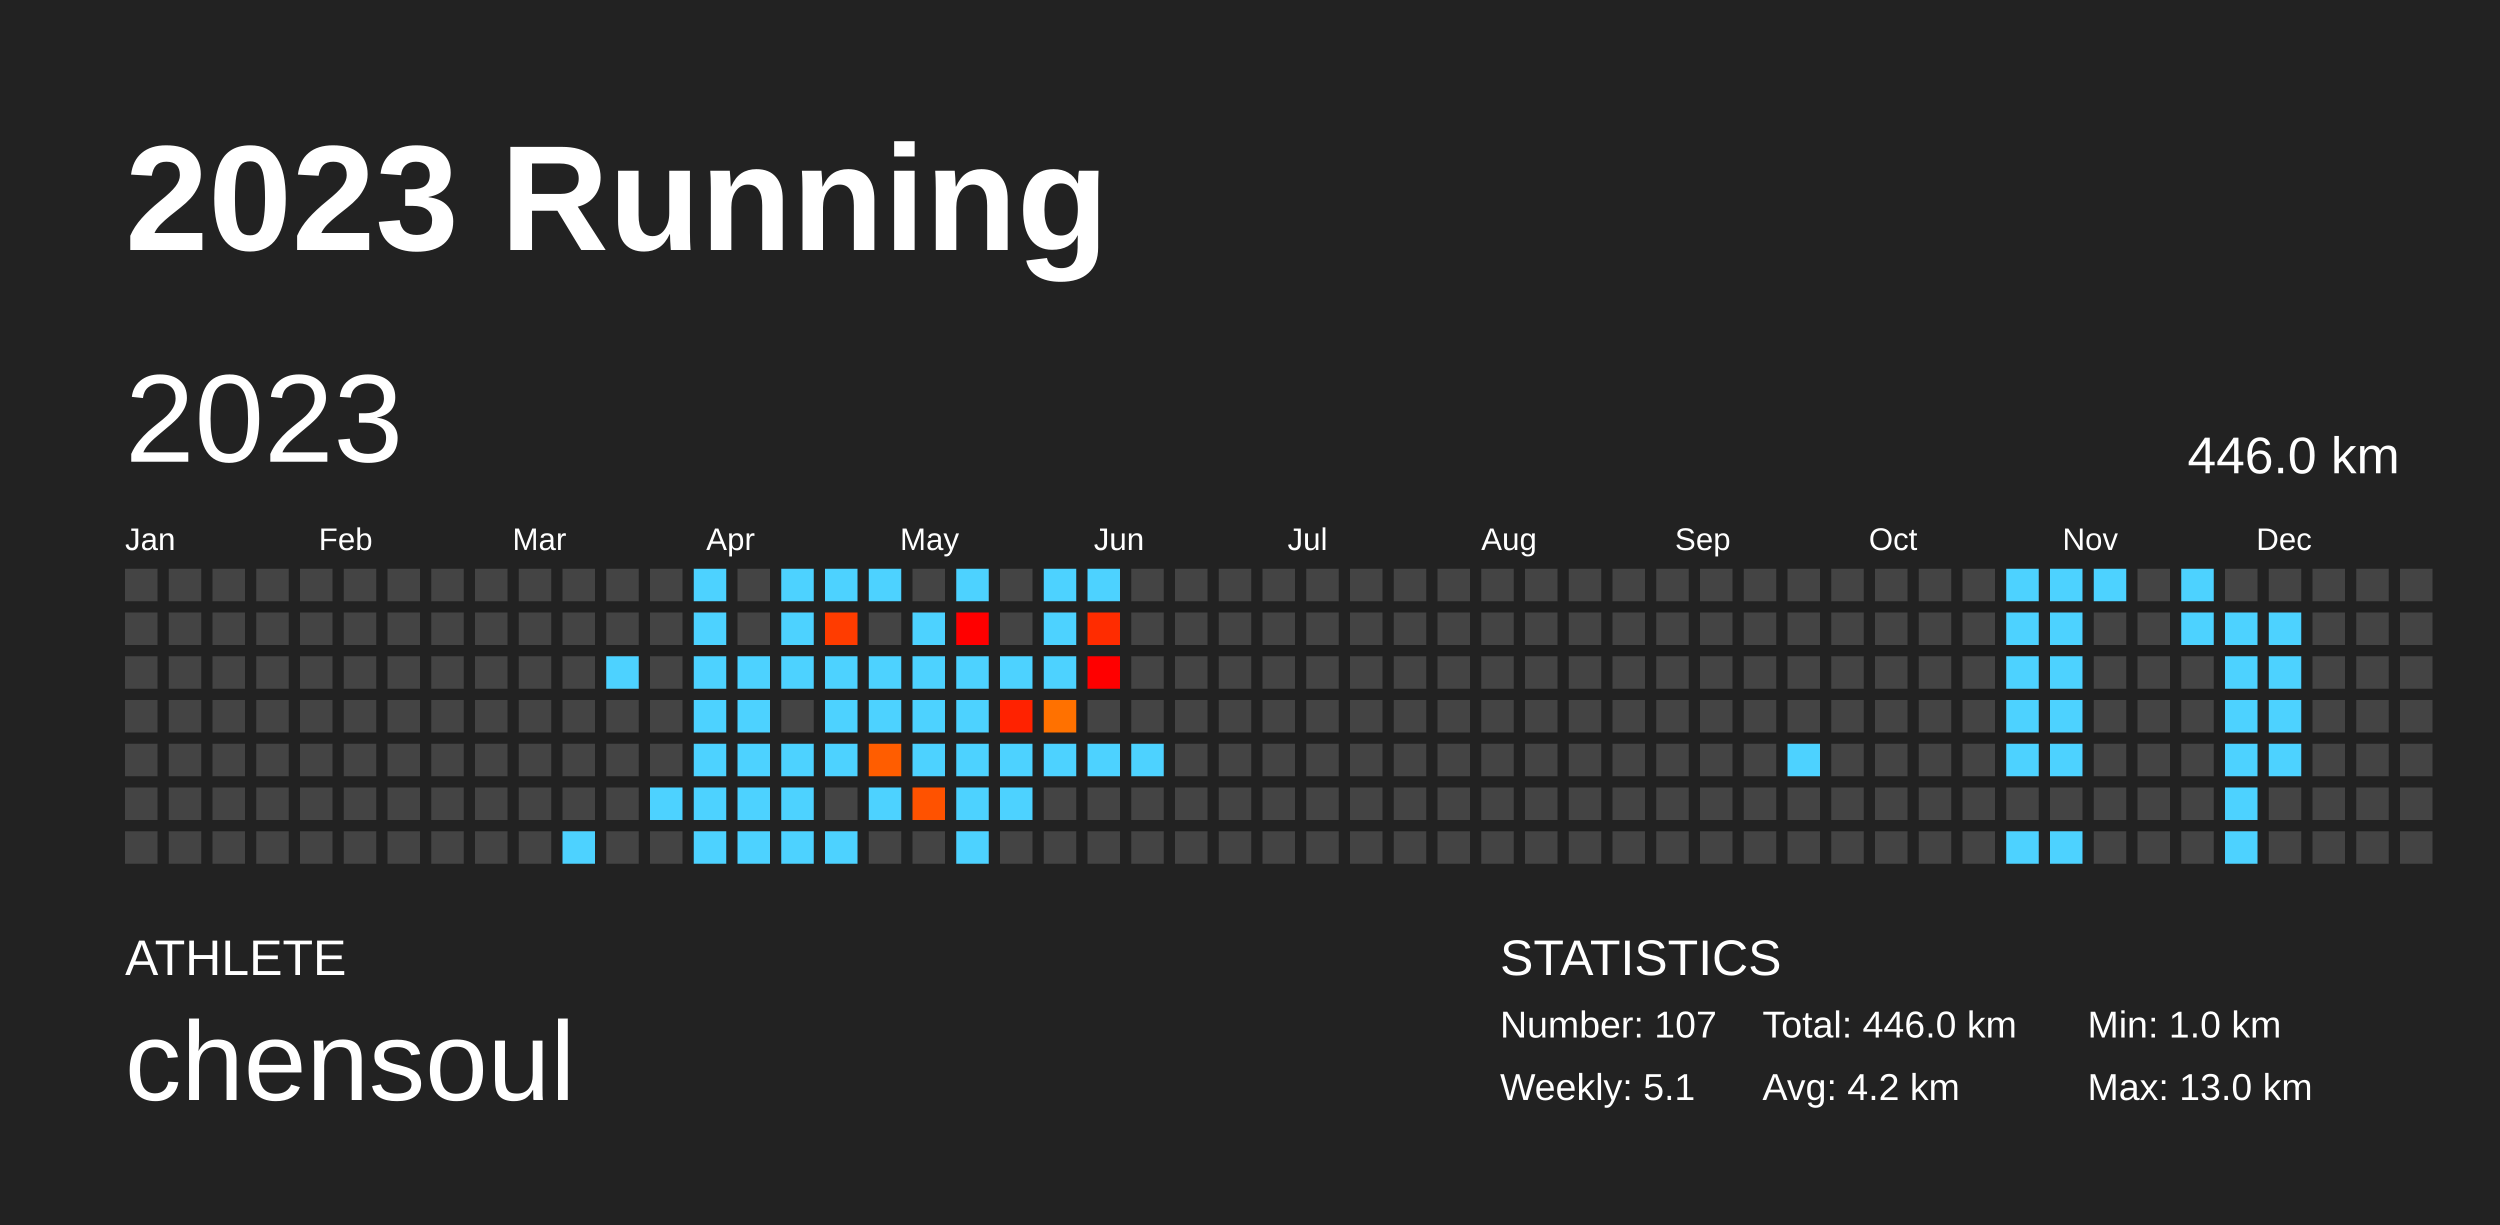
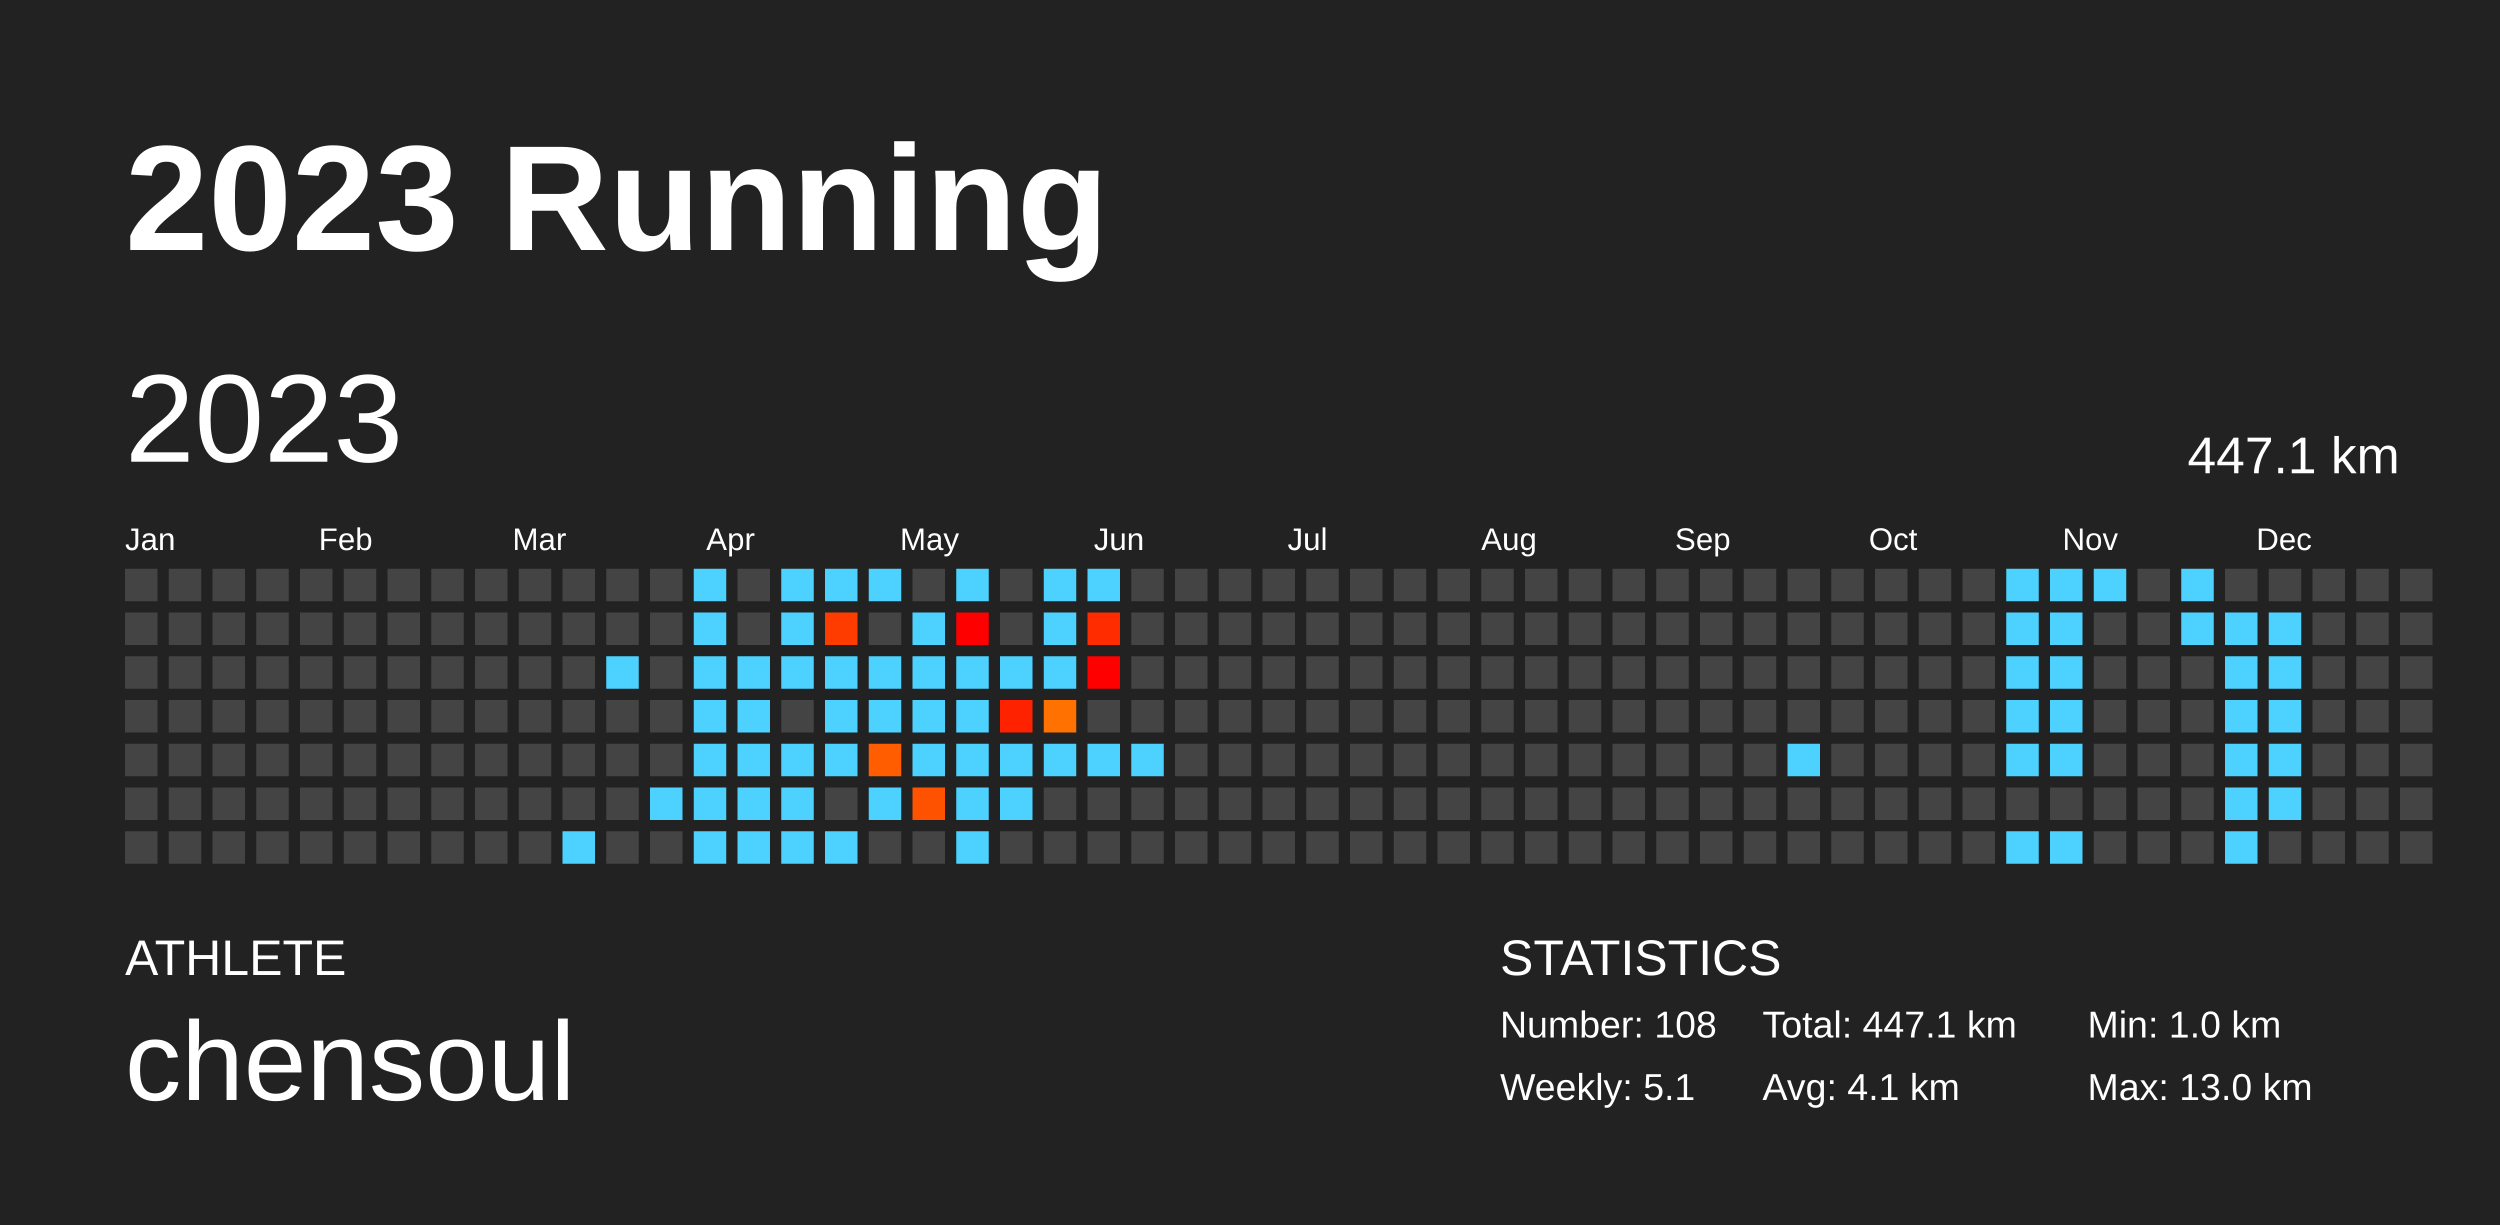
<svg xmlns="http://www.w3.org/2000/svg" baseProfile="full" height="98mm" version="1.1" viewBox="0,0,200,98" width="200mm">
  <defs />
  <rect fill="#222222" height="98" width="200" x="0" y="0" />
  <text fill="#FFFFFF" style="font-size:12px; font-family:Arial; font-weight:bold;" x="10" y="20">2023 Running</text>
  <text fill="#FFFFFF" style="font-size:4px; font-family:Arial" x="10" y="78">ATHLETE</text>
  <text fill="#FFFFFF" style="font-size:9px; font-family:Arial" x="10" y="88">chensoul</text>
  <text fill="#FFFFFF" style="font-size:4px; font-family:Arial" x="120" y="78">STATISTICS</text>
-   <text fill="#FFFFFF" style="font-size:3px; font-family:Arial" x="120" y="83">Number: 107</text>
+   <text fill="#FFFFFF" style="font-size:3px; font-family:Arial" x="120" y="83">Number: 108</text>
  <text fill="#FFFFFF" style="font-size:3px; font-family:Arial" x="120" y="88">Weekly: 5.1</text>
-   <text fill="#FFFFFF" style="font-size:3px; font-family:Arial" x="141" y="83">Total: 446.0 km</text>
-   <text fill="#FFFFFF" style="font-size:3px; font-family:Arial" x="141" y="88">Avg: 4.2 km</text>
+   <text fill="#FFFFFF" style="font-size:3px; font-family:Arial" x="141" y="83">Total: 447.1 km</text>
+   <text fill="#FFFFFF" style="font-size:3px; font-family:Arial" x="141" y="88">Avg: 4.1 km</text>
  <text fill="#FFFFFF" style="font-size:3px; font-family:Arial" x="167" y="83">Min: 1.0 km</text>
  <text fill="#FFFFFF" style="font-size:3px; font-family:Arial" x="167" y="88">Max: 13.0 km</text>
  <text dominant-baseline="hanging" fill="#FFFFFF" style="font-size:10.0px; font-family:Arial;" x="10" y="30">2023</text>
-   <text dominant-baseline="hanging" fill="#FFFFFF" style="font-size:4.125px; font-family:Arial;" x="175" y="35">446.0 km</text>
+   <text dominant-baseline="hanging" fill="#FFFFFF" style="font-size:4.125px; font-family:Arial;" x="175" y="35">447.1 km</text>
  <text fill="#FFFFFF" style="font-size:2.5px; font-family:Arial" x="10.0" y="44">Jan</text>
  <text fill="#FFFFFF" style="font-size:2.5px; font-family:Arial" x="25.5" y="44">Feb</text>
  <text fill="#FFFFFF" style="font-size:2.5px; font-family:Arial" x="41.0" y="44">Mar</text>
  <text fill="#FFFFFF" style="font-size:2.5px; font-family:Arial" x="56.5" y="44">Apr</text>
  <text fill="#FFFFFF" style="font-size:2.5px; font-family:Arial" x="72.0" y="44">May</text>
  <text fill="#FFFFFF" style="font-size:2.5px; font-family:Arial" x="87.5" y="44">Jun</text>
  <text fill="#FFFFFF" style="font-size:2.5px; font-family:Arial" x="103.0" y="44">Jul</text>
  <text fill="#FFFFFF" style="font-size:2.5px; font-family:Arial" x="118.5" y="44">Aug</text>
  <text fill="#FFFFFF" style="font-size:2.5px; font-family:Arial" x="134.0" y="44">Sep</text>
  <text fill="#FFFFFF" style="font-size:2.5px; font-family:Arial" x="149.5" y="44">Oct</text>
  <text fill="#FFFFFF" style="font-size:2.5px; font-family:Arial" x="165.0" y="44">Nov</text>
  <text fill="#FFFFFF" style="font-size:2.5px; font-family:Arial" x="180.5" y="44">Dec</text>
  <rect fill="#444444" height="2.6" width="2.6" x="10.0" y="45.5" />
  <rect fill="#444444" height="2.6" width="2.6" x="10.0" y="49.0" />
  <rect fill="#444444" height="2.6" width="2.6" x="10.0" y="52.5" />
  <rect fill="#444444" height="2.6" width="2.6" x="10.0" y="56.0" />
  <rect fill="#444444" height="2.6" width="2.6" x="10.0" y="59.5" />
  <rect fill="#444444" height="2.6" width="2.6" x="10.0" y="63.0" />
  <rect fill="#444444" height="2.6" width="2.6" x="10.0" y="66.5" />
  <rect fill="#444444" height="2.6" width="2.6" x="13.5" y="45.5" />
  <rect fill="#444444" height="2.6" width="2.6" x="13.5" y="49.0" />
  <rect fill="#444444" height="2.6" width="2.6" x="13.5" y="52.5" />
  <rect fill="#444444" height="2.6" width="2.6" x="13.5" y="56.0" />
  <rect fill="#444444" height="2.6" width="2.6" x="13.5" y="59.5" />
  <rect fill="#444444" height="2.6" width="2.6" x="13.5" y="63.0" />
  <rect fill="#444444" height="2.6" width="2.6" x="13.5" y="66.5" />
  <rect fill="#444444" height="2.6" width="2.6" x="17.0" y="45.5" />
  <rect fill="#444444" height="2.6" width="2.6" x="17.0" y="49.0" />
  <rect fill="#444444" height="2.6" width="2.6" x="17.0" y="52.5" />
  <rect fill="#444444" height="2.6" width="2.6" x="17.0" y="56.0" />
  <rect fill="#444444" height="2.6" width="2.6" x="17.0" y="59.5" />
  <rect fill="#444444" height="2.6" width="2.6" x="17.0" y="63.0" />
  <rect fill="#444444" height="2.6" width="2.6" x="17.0" y="66.5" />
  <rect fill="#444444" height="2.6" width="2.6" x="20.5" y="45.5" />
  <rect fill="#444444" height="2.6" width="2.6" x="20.5" y="49.0" />
  <rect fill="#444444" height="2.6" width="2.6" x="20.5" y="52.5" />
  <rect fill="#444444" height="2.6" width="2.6" x="20.5" y="56.0" />
  <rect fill="#444444" height="2.6" width="2.6" x="20.5" y="59.5" />
  <rect fill="#444444" height="2.6" width="2.6" x="20.5" y="63.0" />
  <rect fill="#444444" height="2.6" width="2.6" x="20.5" y="66.5" />
  <rect fill="#444444" height="2.6" width="2.6" x="24.0" y="45.5" />
  <rect fill="#444444" height="2.6" width="2.6" x="24.0" y="49.0" />
  <rect fill="#444444" height="2.6" width="2.6" x="24.0" y="52.5" />
  <rect fill="#444444" height="2.6" width="2.6" x="24.0" y="56.0" />
  <rect fill="#444444" height="2.6" width="2.6" x="24.0" y="59.5" />
  <rect fill="#444444" height="2.6" width="2.6" x="24.0" y="63.0" />
  <rect fill="#444444" height="2.6" width="2.6" x="24.0" y="66.5" />
  <rect fill="#444444" height="2.6" width="2.6" x="27.5" y="45.5" />
  <rect fill="#444444" height="2.6" width="2.6" x="27.5" y="49.0" />
  <rect fill="#444444" height="2.6" width="2.6" x="27.5" y="52.5" />
  <rect fill="#444444" height="2.6" width="2.6" x="27.5" y="56.0" />
  <rect fill="#444444" height="2.6" width="2.6" x="27.5" y="59.5" />
  <rect fill="#444444" height="2.6" width="2.6" x="27.5" y="63.0" />
  <rect fill="#444444" height="2.6" width="2.6" x="27.5" y="66.5" />
  <rect fill="#444444" height="2.6" width="2.6" x="31.0" y="45.5" />
  <rect fill="#444444" height="2.6" width="2.6" x="31.0" y="49.0" />
  <rect fill="#444444" height="2.6" width="2.6" x="31.0" y="52.5" />
  <rect fill="#444444" height="2.6" width="2.6" x="31.0" y="56.0" />
  <rect fill="#444444" height="2.6" width="2.6" x="31.0" y="59.5" />
  <rect fill="#444444" height="2.6" width="2.6" x="31.0" y="63.0" />
  <rect fill="#444444" height="2.6" width="2.6" x="31.0" y="66.5" />
  <rect fill="#444444" height="2.6" width="2.6" x="34.5" y="45.5" />
  <rect fill="#444444" height="2.6" width="2.6" x="34.5" y="49.0" />
  <rect fill="#444444" height="2.6" width="2.6" x="34.5" y="52.5" />
  <rect fill="#444444" height="2.6" width="2.6" x="34.5" y="56.0" />
  <rect fill="#444444" height="2.6" width="2.6" x="34.5" y="59.5" />
  <rect fill="#444444" height="2.6" width="2.6" x="34.5" y="63.0" />
  <rect fill="#444444" height="2.6" width="2.6" x="34.5" y="66.5" />
  <rect fill="#444444" height="2.6" width="2.6" x="38.0" y="45.5" />
  <rect fill="#444444" height="2.6" width="2.6" x="38.0" y="49.0" />
  <rect fill="#444444" height="2.6" width="2.6" x="38.0" y="52.5" />
  <rect fill="#444444" height="2.6" width="2.6" x="38.0" y="56.0" />
  <rect fill="#444444" height="2.6" width="2.6" x="38.0" y="59.5" />
  <rect fill="#444444" height="2.6" width="2.6" x="38.0" y="63.0" />
  <rect fill="#444444" height="2.6" width="2.6" x="38.0" y="66.5" />
  <rect fill="#444444" height="2.6" width="2.6" x="41.5" y="45.5" />
  <rect fill="#444444" height="2.6" width="2.6" x="41.5" y="49.0" />
  <rect fill="#444444" height="2.6" width="2.6" x="41.5" y="52.5" />
  <rect fill="#444444" height="2.6" width="2.6" x="41.5" y="56.0" />
  <rect fill="#444444" height="2.6" width="2.6" x="41.5" y="59.5" />
  <rect fill="#444444" height="2.6" width="2.6" x="41.5" y="63.0" />
  <rect fill="#444444" height="2.6" width="2.6" x="41.5" y="66.5" />
  <rect fill="#444444" height="2.6" width="2.6" x="45.0" y="45.5" />
  <rect fill="#444444" height="2.6" width="2.6" x="45.0" y="49.0" />
  <rect fill="#444444" height="2.6" width="2.6" x="45.0" y="52.5" />
  <rect fill="#444444" height="2.6" width="2.6" x="45.0" y="56.0" />
  <rect fill="#444444" height="2.6" width="2.6" x="45.0" y="59.5" />
  <rect fill="#444444" height="2.6" width="2.6" x="45.0" y="63.0" />
  <rect fill="#4dd2ff" height="2.6" width="2.6" x="45.0" y="66.5" />
  <rect fill="#444444" height="2.6" width="2.6" x="48.5" y="45.5" />
  <rect fill="#444444" height="2.6" width="2.6" x="48.5" y="49.0" />
  <rect fill="#4dd2ff" height="2.6" width="2.6" x="48.5" y="52.5" />
  <rect fill="#444444" height="2.6" width="2.6" x="48.5" y="56.0" />
  <rect fill="#444444" height="2.6" width="2.6" x="48.5" y="59.5" />
  <rect fill="#444444" height="2.6" width="2.6" x="48.5" y="63.0" />
  <rect fill="#444444" height="2.6" width="2.6" x="48.5" y="66.5" />
  <rect fill="#444444" height="2.6" width="2.6" x="52.0" y="45.5" />
  <rect fill="#444444" height="2.6" width="2.6" x="52.0" y="49.0" />
  <rect fill="#444444" height="2.6" width="2.6" x="52.0" y="52.5" />
  <rect fill="#444444" height="2.6" width="2.6" x="52.0" y="56.0" />
  <rect fill="#444444" height="2.6" width="2.6" x="52.0" y="59.5" />
  <rect fill="#4dd2ff" height="2.6" width="2.6" x="52.0" y="63.0" />
  <rect fill="#444444" height="2.6" width="2.6" x="52.0" y="66.5" />
  <rect fill="#4dd2ff" height="2.6" width="2.6" x="55.5" y="45.5" />
  <rect fill="#4dd2ff" height="2.6" width="2.6" x="55.5" y="49.0" />
  <rect fill="#4dd2ff" height="2.6" width="2.6" x="55.5" y="52.5" />
  <rect fill="#4dd2ff" height="2.6" width="2.6" x="55.5" y="56.0" />
  <rect fill="#4dd2ff" height="2.6" width="2.6" x="55.5" y="59.5" />
  <rect fill="#4dd2ff" height="2.6" width="2.6" x="55.5" y="63.0" />
  <rect fill="#4dd2ff" height="2.6" width="2.6" x="55.5" y="66.5" />
  <rect fill="#444444" height="2.6" width="2.6" x="59.0" y="45.5" />
  <rect fill="#444444" height="2.6" width="2.6" x="59.0" y="49.0" />
  <rect fill="#4dd2ff" height="2.6" width="2.6" x="59.0" y="52.5" />
  <rect fill="#4dd2ff" height="2.6" width="2.6" x="59.0" y="56.0" />
  <rect fill="#4dd2ff" height="2.6" width="2.6" x="59.0" y="59.5" />
  <rect fill="#4dd2ff" height="2.6" width="2.6" x="59.0" y="63.0" />
  <rect fill="#4dd2ff" height="2.6" width="2.6" x="59.0" y="66.5" />
  <rect fill="#4dd2ff" height="2.6" width="2.6" x="62.5" y="45.5" />
  <rect fill="#4dd2ff" height="2.6" width="2.6" x="62.5" y="49.0" />
  <rect fill="#4dd2ff" height="2.6" width="2.6" x="62.5" y="52.5" />
  <rect fill="#444444" height="2.6" width="2.6" x="62.5" y="56.0" />
  <rect fill="#4dd2ff" height="2.6" width="2.6" x="62.5" y="59.5" />
  <rect fill="#4dd2ff" height="2.6" width="2.6" x="62.5" y="63.0" />
  <rect fill="#4dd2ff" height="2.6" width="2.6" x="62.5" y="66.5" />
  <rect fill="#4dd2ff" height="2.6" width="2.6" x="66.0" y="45.5" />
  <rect fill="#ff3c00" height="2.6" width="2.6" x="66.0" y="49.0" />
  <rect fill="#4dd2ff" height="2.6" width="2.6" x="66.0" y="52.5" />
  <rect fill="#4dd2ff" height="2.6" width="2.6" x="66.0" y="56.0" />
  <rect fill="#4dd2ff" height="2.6" width="2.6" x="66.0" y="59.5" />
  <rect fill="#444444" height="2.6" width="2.6" x="66.0" y="63.0" />
  <rect fill="#4dd2ff" height="2.6" width="2.6" x="66.0" y="66.5" />
  <rect fill="#4dd2ff" height="2.6" width="2.6" x="69.5" y="45.5" />
  <rect fill="#444444" height="2.6" width="2.6" x="69.5" y="49.0" />
  <rect fill="#4dd2ff" height="2.6" width="2.6" x="69.5" y="52.5" />
  <rect fill="#4dd2ff" height="2.6" width="2.6" x="69.5" y="56.0" />
  <rect fill="#ff5d00" height="2.6" width="2.6" x="69.5" y="59.5" />
  <rect fill="#4dd2ff" height="2.6" width="2.6" x="69.5" y="63.0" />
  <rect fill="#444444" height="2.6" width="2.6" x="69.5" y="66.5" />
  <rect fill="#444444" height="2.6" width="2.6" x="73.0" y="45.5" />
  <rect fill="#4dd2ff" height="2.6" width="2.6" x="73.0" y="49.0" />
  <rect fill="#4dd2ff" height="2.6" width="2.6" x="73.0" y="52.5" />
  <rect fill="#4dd2ff" height="2.6" width="2.6" x="73.0" y="56.0" />
  <rect fill="#4dd2ff" height="2.6" width="2.6" x="73.0" y="59.5" />
  <rect fill="#ff5200" height="2.6" width="2.6" x="73.0" y="63.0" />
  <rect fill="#444444" height="2.6" width="2.6" x="73.0" y="66.5" />
  <rect fill="#4dd2ff" height="2.6" width="2.6" x="76.5" y="45.5" />
  <rect fill="#ff0000" height="2.6" width="2.6" x="76.5" y="49.0" />
  <rect fill="#4dd2ff" height="2.6" width="2.6" x="76.5" y="52.5" />
  <rect fill="#4dd2ff" height="2.6" width="2.6" x="76.5" y="56.0" />
  <rect fill="#4dd2ff" height="2.6" width="2.6" x="76.5" y="59.5" />
  <rect fill="#4dd2ff" height="2.6" width="2.6" x="76.5" y="63.0" />
  <rect fill="#4dd2ff" height="2.6" width="2.6" x="76.5" y="66.5" />
  <rect fill="#444444" height="2.6" width="2.6" x="80.0" y="45.5" />
  <rect fill="#444444" height="2.6" width="2.6" x="80.0" y="49.0" />
  <rect fill="#4dd2ff" height="2.6" width="2.6" x="80.0" y="52.5" />
  <rect fill="#ff2200" height="2.6" width="2.6" x="80.0" y="56.0" />
  <rect fill="#4dd2ff" height="2.6" width="2.6" x="80.0" y="59.5" />
  <rect fill="#4dd2ff" height="2.6" width="2.6" x="80.0" y="63.0" />
  <rect fill="#444444" height="2.6" width="2.6" x="80.0" y="66.5" />
  <rect fill="#4dd2ff" height="2.6" width="2.6" x="83.5" y="45.5" />
  <rect fill="#4dd2ff" height="2.6" width="2.6" x="83.5" y="49.0" />
  <rect fill="#4dd2ff" height="2.6" width="2.6" x="83.5" y="52.5" />
  <rect fill="#ff7100" height="2.6" width="2.6" x="83.5" y="56.0" />
  <rect fill="#4dd2ff" height="2.6" width="2.6" x="83.5" y="59.5" />
  <rect fill="#444444" height="2.6" width="2.6" x="83.5" y="63.0" />
  <rect fill="#444444" height="2.6" width="2.6" x="83.5" y="66.5" />
  <rect fill="#4dd2ff" height="2.6" width="2.6" x="87.0" y="45.5" />
  <rect fill="#ff2c00" height="2.6" width="2.6" x="87.0" y="49.0" />
  <rect fill="#ff0000" height="2.6" width="2.6" x="87.0" y="52.5" />
  <rect fill="#444444" height="2.6" width="2.6" x="87.0" y="56.0" />
  <rect fill="#4dd2ff" height="2.6" width="2.6" x="87.0" y="59.5" />
  <rect fill="#444444" height="2.6" width="2.6" x="87.0" y="63.0" />
  <rect fill="#444444" height="2.6" width="2.6" x="87.0" y="66.5" />
  <rect fill="#444444" height="2.6" width="2.6" x="90.5" y="45.5" />
  <rect fill="#444444" height="2.6" width="2.6" x="90.5" y="49.0" />
  <rect fill="#444444" height="2.6" width="2.6" x="90.5" y="52.5" />
  <rect fill="#444444" height="2.6" width="2.6" x="90.5" y="56.0" />
  <rect fill="#4dd2ff" height="2.6" width="2.6" x="90.5" y="59.5" />
  <rect fill="#444444" height="2.6" width="2.6" x="90.5" y="63.0" />
  <rect fill="#444444" height="2.6" width="2.6" x="90.5" y="66.5" />
  <rect fill="#444444" height="2.6" width="2.6" x="94.0" y="45.5" />
  <rect fill="#444444" height="2.6" width="2.6" x="94.0" y="49.0" />
  <rect fill="#444444" height="2.6" width="2.6" x="94.0" y="52.5" />
  <rect fill="#444444" height="2.6" width="2.6" x="94.0" y="56.0" />
  <rect fill="#444444" height="2.6" width="2.6" x="94.0" y="59.5" />
  <rect fill="#444444" height="2.6" width="2.6" x="94.0" y="63.0" />
  <rect fill="#444444" height="2.6" width="2.6" x="94.0" y="66.5" />
  <rect fill="#444444" height="2.6" width="2.6" x="97.5" y="45.5" />
  <rect fill="#444444" height="2.6" width="2.6" x="97.5" y="49.0" />
  <rect fill="#444444" height="2.6" width="2.6" x="97.5" y="52.5" />
  <rect fill="#444444" height="2.6" width="2.6" x="97.5" y="56.0" />
  <rect fill="#444444" height="2.6" width="2.6" x="97.5" y="59.5" />
  <rect fill="#444444" height="2.6" width="2.6" x="97.5" y="63.0" />
  <rect fill="#444444" height="2.6" width="2.6" x="97.5" y="66.5" />
  <rect fill="#444444" height="2.6" width="2.6" x="101.0" y="45.5" />
  <rect fill="#444444" height="2.6" width="2.6" x="101.0" y="49.0" />
  <rect fill="#444444" height="2.6" width="2.6" x="101.0" y="52.5" />
  <rect fill="#444444" height="2.6" width="2.6" x="101.0" y="56.0" />
  <rect fill="#444444" height="2.6" width="2.6" x="101.0" y="59.5" />
  <rect fill="#444444" height="2.6" width="2.6" x="101.0" y="63.0" />
  <rect fill="#444444" height="2.6" width="2.6" x="101.0" y="66.5" />
  <rect fill="#444444" height="2.6" width="2.6" x="104.5" y="45.5" />
  <rect fill="#444444" height="2.6" width="2.6" x="104.5" y="49.0" />
  <rect fill="#444444" height="2.6" width="2.6" x="104.5" y="52.5" />
  <rect fill="#444444" height="2.6" width="2.6" x="104.5" y="56.0" />
  <rect fill="#444444" height="2.6" width="2.6" x="104.5" y="59.5" />
  <rect fill="#444444" height="2.6" width="2.6" x="104.5" y="63.0" />
  <rect fill="#444444" height="2.6" width="2.6" x="104.5" y="66.5" />
  <rect fill="#444444" height="2.6" width="2.6" x="108.0" y="45.5" />
  <rect fill="#444444" height="2.6" width="2.6" x="108.0" y="49.0" />
  <rect fill="#444444" height="2.6" width="2.6" x="108.0" y="52.5" />
  <rect fill="#444444" height="2.6" width="2.6" x="108.0" y="56.0" />
  <rect fill="#444444" height="2.6" width="2.6" x="108.0" y="59.5" />
  <rect fill="#444444" height="2.6" width="2.6" x="108.0" y="63.0" />
  <rect fill="#444444" height="2.6" width="2.6" x="108.0" y="66.5" />
  <rect fill="#444444" height="2.6" width="2.6" x="111.5" y="45.5" />
  <rect fill="#444444" height="2.6" width="2.6" x="111.5" y="49.0" />
  <rect fill="#444444" height="2.6" width="2.6" x="111.5" y="52.5" />
  <rect fill="#444444" height="2.6" width="2.6" x="111.5" y="56.0" />
  <rect fill="#444444" height="2.6" width="2.6" x="111.5" y="59.5" />
  <rect fill="#444444" height="2.6" width="2.6" x="111.5" y="63.0" />
  <rect fill="#444444" height="2.6" width="2.6" x="111.5" y="66.5" />
  <rect fill="#444444" height="2.6" width="2.6" x="115.0" y="45.5" />
  <rect fill="#444444" height="2.6" width="2.6" x="115.0" y="49.0" />
  <rect fill="#444444" height="2.6" width="2.6" x="115.0" y="52.5" />
  <rect fill="#444444" height="2.6" width="2.6" x="115.0" y="56.0" />
  <rect fill="#444444" height="2.6" width="2.6" x="115.0" y="59.5" />
  <rect fill="#444444" height="2.6" width="2.6" x="115.0" y="63.0" />
  <rect fill="#444444" height="2.6" width="2.6" x="115.0" y="66.5" />
  <rect fill="#444444" height="2.6" width="2.6" x="118.5" y="45.5" />
  <rect fill="#444444" height="2.6" width="2.6" x="118.5" y="49.0" />
  <rect fill="#444444" height="2.6" width="2.6" x="118.5" y="52.5" />
  <rect fill="#444444" height="2.6" width="2.6" x="118.5" y="56.0" />
  <rect fill="#444444" height="2.6" width="2.6" x="118.5" y="59.5" />
  <rect fill="#444444" height="2.6" width="2.6" x="118.5" y="63.0" />
  <rect fill="#444444" height="2.6" width="2.6" x="118.5" y="66.5" />
  <rect fill="#444444" height="2.6" width="2.6" x="122.0" y="45.5" />
  <rect fill="#444444" height="2.6" width="2.6" x="122.0" y="49.0" />
  <rect fill="#444444" height="2.6" width="2.6" x="122.0" y="52.5" />
  <rect fill="#444444" height="2.6" width="2.6" x="122.0" y="56.0" />
  <rect fill="#444444" height="2.6" width="2.6" x="122.0" y="59.5" />
  <rect fill="#444444" height="2.6" width="2.6" x="122.0" y="63.0" />
  <rect fill="#444444" height="2.6" width="2.6" x="122.0" y="66.5" />
  <rect fill="#444444" height="2.6" width="2.6" x="125.5" y="45.5" />
  <rect fill="#444444" height="2.6" width="2.6" x="125.5" y="49.0" />
  <rect fill="#444444" height="2.6" width="2.6" x="125.5" y="52.5" />
  <rect fill="#444444" height="2.6" width="2.6" x="125.5" y="56.0" />
  <rect fill="#444444" height="2.6" width="2.6" x="125.5" y="59.5" />
  <rect fill="#444444" height="2.6" width="2.6" x="125.5" y="63.0" />
  <rect fill="#444444" height="2.6" width="2.6" x="125.5" y="66.5" />
  <rect fill="#444444" height="2.6" width="2.6" x="129.0" y="45.5" />
  <rect fill="#444444" height="2.6" width="2.6" x="129.0" y="49.0" />
  <rect fill="#444444" height="2.6" width="2.6" x="129.0" y="52.5" />
  <rect fill="#444444" height="2.6" width="2.6" x="129.0" y="56.0" />
  <rect fill="#444444" height="2.6" width="2.6" x="129.0" y="59.5" />
  <rect fill="#444444" height="2.6" width="2.6" x="129.0" y="63.0" />
  <rect fill="#444444" height="2.6" width="2.6" x="129.0" y="66.5" />
  <rect fill="#444444" height="2.6" width="2.6" x="132.5" y="45.5" />
  <rect fill="#444444" height="2.6" width="2.6" x="132.5" y="49.0" />
  <rect fill="#444444" height="2.6" width="2.6" x="132.5" y="52.5" />
  <rect fill="#444444" height="2.6" width="2.6" x="132.5" y="56.0" />
  <rect fill="#444444" height="2.6" width="2.6" x="132.5" y="59.5" />
  <rect fill="#444444" height="2.6" width="2.6" x="132.5" y="63.0" />
  <rect fill="#444444" height="2.6" width="2.6" x="132.5" y="66.5" />
  <rect fill="#444444" height="2.6" width="2.6" x="136.0" y="45.5" />
  <rect fill="#444444" height="2.6" width="2.6" x="136.0" y="49.0" />
  <rect fill="#444444" height="2.6" width="2.6" x="136.0" y="52.5" />
  <rect fill="#444444" height="2.6" width="2.6" x="136.0" y="56.0" />
  <rect fill="#444444" height="2.6" width="2.6" x="136.0" y="59.5" />
  <rect fill="#444444" height="2.6" width="2.6" x="136.0" y="63.0" />
  <rect fill="#444444" height="2.6" width="2.6" x="136.0" y="66.5" />
  <rect fill="#444444" height="2.6" width="2.6" x="139.5" y="45.5" />
  <rect fill="#444444" height="2.6" width="2.6" x="139.5" y="49.0" />
  <rect fill="#444444" height="2.6" width="2.6" x="139.5" y="52.5" />
  <rect fill="#444444" height="2.6" width="2.6" x="139.5" y="56.0" />
  <rect fill="#444444" height="2.6" width="2.6" x="139.5" y="59.5" />
  <rect fill="#444444" height="2.6" width="2.6" x="139.5" y="63.0" />
  <rect fill="#444444" height="2.6" width="2.6" x="139.5" y="66.5" />
  <rect fill="#444444" height="2.6" width="2.6" x="143.0" y="45.5" />
  <rect fill="#444444" height="2.6" width="2.6" x="143.0" y="49.0" />
  <rect fill="#444444" height="2.6" width="2.6" x="143.0" y="52.5" />
  <rect fill="#444444" height="2.6" width="2.6" x="143.0" y="56.0" />
  <rect fill="#4dd2ff" height="2.6" width="2.6" x="143.0" y="59.5" />
  <rect fill="#444444" height="2.6" width="2.6" x="143.0" y="63.0" />
  <rect fill="#444444" height="2.6" width="2.6" x="143.0" y="66.5" />
  <rect fill="#444444" height="2.6" width="2.6" x="146.5" y="45.5" />
  <rect fill="#444444" height="2.6" width="2.6" x="146.5" y="49.0" />
  <rect fill="#444444" height="2.6" width="2.6" x="146.5" y="52.5" />
  <rect fill="#444444" height="2.6" width="2.6" x="146.5" y="56.0" />
  <rect fill="#444444" height="2.6" width="2.6" x="146.5" y="59.5" />
  <rect fill="#444444" height="2.6" width="2.6" x="146.5" y="63.0" />
  <rect fill="#444444" height="2.6" width="2.6" x="146.5" y="66.5" />
  <rect fill="#444444" height="2.6" width="2.6" x="150.0" y="45.5" />
  <rect fill="#444444" height="2.6" width="2.6" x="150.0" y="49.0" />
  <rect fill="#444444" height="2.6" width="2.6" x="150.0" y="52.5" />
  <rect fill="#444444" height="2.6" width="2.6" x="150.0" y="56.0" />
  <rect fill="#444444" height="2.6" width="2.6" x="150.0" y="59.5" />
  <rect fill="#444444" height="2.6" width="2.6" x="150.0" y="63.0" />
  <rect fill="#444444" height="2.6" width="2.6" x="150.0" y="66.5" />
  <rect fill="#444444" height="2.6" width="2.6" x="153.5" y="45.5" />
  <rect fill="#444444" height="2.6" width="2.6" x="153.5" y="49.0" />
  <rect fill="#444444" height="2.6" width="2.6" x="153.5" y="52.5" />
  <rect fill="#444444" height="2.6" width="2.6" x="153.5" y="56.0" />
  <rect fill="#444444" height="2.6" width="2.6" x="153.5" y="59.5" />
  <rect fill="#444444" height="2.6" width="2.6" x="153.5" y="63.0" />
  <rect fill="#444444" height="2.6" width="2.6" x="153.5" y="66.5" />
  <rect fill="#444444" height="2.6" width="2.6" x="157.0" y="45.5" />
  <rect fill="#444444" height="2.6" width="2.6" x="157.0" y="49.0" />
  <rect fill="#444444" height="2.6" width="2.6" x="157.0" y="52.5" />
  <rect fill="#444444" height="2.6" width="2.6" x="157.0" y="56.0" />
  <rect fill="#444444" height="2.6" width="2.6" x="157.0" y="59.5" />
  <rect fill="#444444" height="2.6" width="2.6" x="157.0" y="63.0" />
  <rect fill="#444444" height="2.6" width="2.6" x="157.0" y="66.5" />
  <rect fill="#4dd2ff" height="2.6" width="2.6" x="160.5" y="45.5" />
  <rect fill="#4dd2ff" height="2.6" width="2.6" x="160.5" y="49.0" />
  <rect fill="#4dd2ff" height="2.6" width="2.6" x="160.5" y="52.5" />
  <rect fill="#4dd2ff" height="2.6" width="2.6" x="160.5" y="56.0" />
  <rect fill="#4dd2ff" height="2.6" width="2.6" x="160.5" y="59.5" />
  <rect fill="#444444" height="2.6" width="2.6" x="160.5" y="63.0" />
  <rect fill="#4dd2ff" height="2.6" width="2.6" x="160.5" y="66.5" />
  <rect fill="#4dd2ff" height="2.6" width="2.6" x="164.0" y="45.5" />
  <rect fill="#4dd2ff" height="2.6" width="2.6" x="164.0" y="49.0" />
  <rect fill="#4dd2ff" height="2.6" width="2.6" x="164.0" y="52.5" />
  <rect fill="#4dd2ff" height="2.6" width="2.6" x="164.0" y="56.0" />
  <rect fill="#4dd2ff" height="2.6" width="2.6" x="164.0" y="59.5" />
  <rect fill="#444444" height="2.6" width="2.6" x="164.0" y="63.0" />
  <rect fill="#4dd2ff" height="2.6" width="2.6" x="164.0" y="66.5" />
  <rect fill="#4dd2ff" height="2.6" width="2.6" x="167.5" y="45.5" />
  <rect fill="#444444" height="2.6" width="2.6" x="167.5" y="49.0" />
  <rect fill="#444444" height="2.6" width="2.6" x="167.5" y="52.5" />
  <rect fill="#444444" height="2.6" width="2.6" x="167.5" y="56.0" />
  <rect fill="#444444" height="2.6" width="2.6" x="167.5" y="59.5" />
  <rect fill="#444444" height="2.6" width="2.6" x="167.5" y="63.0" />
  <rect fill="#444444" height="2.6" width="2.6" x="167.5" y="66.5" />
  <rect fill="#444444" height="2.6" width="2.6" x="171.0" y="45.5" />
  <rect fill="#444444" height="2.6" width="2.6" x="171.0" y="49.0" />
  <rect fill="#444444" height="2.6" width="2.6" x="171.0" y="52.5" />
  <rect fill="#444444" height="2.6" width="2.6" x="171.0" y="56.0" />
  <rect fill="#444444" height="2.6" width="2.6" x="171.0" y="59.5" />
  <rect fill="#444444" height="2.6" width="2.6" x="171.0" y="63.0" />
  <rect fill="#444444" height="2.6" width="2.6" x="171.0" y="66.5" />
  <rect fill="#4dd2ff" height="2.6" width="2.6" x="174.5" y="45.5" />
  <rect fill="#4dd2ff" height="2.6" width="2.6" x="174.5" y="49.0" />
  <rect fill="#444444" height="2.6" width="2.6" x="174.5" y="52.5" />
  <rect fill="#444444" height="2.6" width="2.6" x="174.5" y="56.0" />
  <rect fill="#444444" height="2.6" width="2.6" x="174.5" y="59.5" />
  <rect fill="#444444" height="2.6" width="2.6" x="174.5" y="63.0" />
  <rect fill="#444444" height="2.6" width="2.6" x="174.5" y="66.5" />
  <rect fill="#444444" height="2.6" width="2.6" x="178.0" y="45.5" />
  <rect fill="#4dd2ff" height="2.6" width="2.6" x="178.0" y="49.0" />
  <rect fill="#4dd2ff" height="2.6" width="2.6" x="178.0" y="52.5" />
  <rect fill="#4dd2ff" height="2.6" width="2.6" x="178.0" y="56.0" />
  <rect fill="#4dd2ff" height="2.6" width="2.6" x="178.0" y="59.5" />
  <rect fill="#4dd2ff" height="2.6" width="2.6" x="178.0" y="63.0" />
  <rect fill="#4dd2ff" height="2.6" width="2.6" x="178.0" y="66.5" />
  <rect fill="#444444" height="2.6" width="2.6" x="181.5" y="45.5" />
  <rect fill="#4dd2ff" height="2.6" width="2.6" x="181.5" y="49.0" />
  <rect fill="#4dd2ff" height="2.6" width="2.6" x="181.5" y="52.5" />
  <rect fill="#4dd2ff" height="2.6" width="2.6" x="181.5" y="56.0" />
  <rect fill="#4dd2ff" height="2.6" width="2.6" x="181.5" y="59.5" />
-   <rect fill="#444444" height="2.6" width="2.6" x="181.5" y="63.0" />
+   <rect fill="#4dd2ff" height="2.6" width="2.6" x="181.5" y="63.0" />
  <rect fill="#444444" height="2.6" width="2.6" x="181.5" y="66.5" />
  <rect fill="#444444" height="2.6" width="2.6" x="185.0" y="45.5" />
  <rect fill="#444444" height="2.6" width="2.6" x="185.0" y="49.0" />
  <rect fill="#444444" height="2.6" width="2.6" x="185.0" y="52.5" />
  <rect fill="#444444" height="2.6" width="2.6" x="185.0" y="56.0" />
  <rect fill="#444444" height="2.6" width="2.6" x="185.0" y="59.5" />
  <rect fill="#444444" height="2.6" width="2.6" x="185.0" y="63.0" />
  <rect fill="#444444" height="2.6" width="2.6" x="185.0" y="66.5" />
  <rect fill="#444444" height="2.6" width="2.6" x="188.5" y="45.5" />
  <rect fill="#444444" height="2.6" width="2.6" x="188.5" y="49.0" />
  <rect fill="#444444" height="2.6" width="2.6" x="188.5" y="52.5" />
  <rect fill="#444444" height="2.6" width="2.6" x="188.5" y="56.0" />
  <rect fill="#444444" height="2.6" width="2.6" x="188.5" y="59.5" />
  <rect fill="#444444" height="2.6" width="2.6" x="188.5" y="63.0" />
  <rect fill="#444444" height="2.6" width="2.6" x="188.5" y="66.5" />
  <rect fill="#444444" height="2.6" width="2.6" x="192.0" y="45.5" />
  <rect fill="#444444" height="2.6" width="2.6" x="192.0" y="49.0" />
  <rect fill="#444444" height="2.6" width="2.6" x="192.0" y="52.5" />
  <rect fill="#444444" height="2.6" width="2.6" x="192.0" y="56.0" />
  <rect fill="#444444" height="2.6" width="2.6" x="192.0" y="59.5" />
  <rect fill="#444444" height="2.6" width="2.6" x="192.0" y="63.0" />
  <rect fill="#444444" height="2.6" width="2.6" x="192.0" y="66.5" />
</svg>
